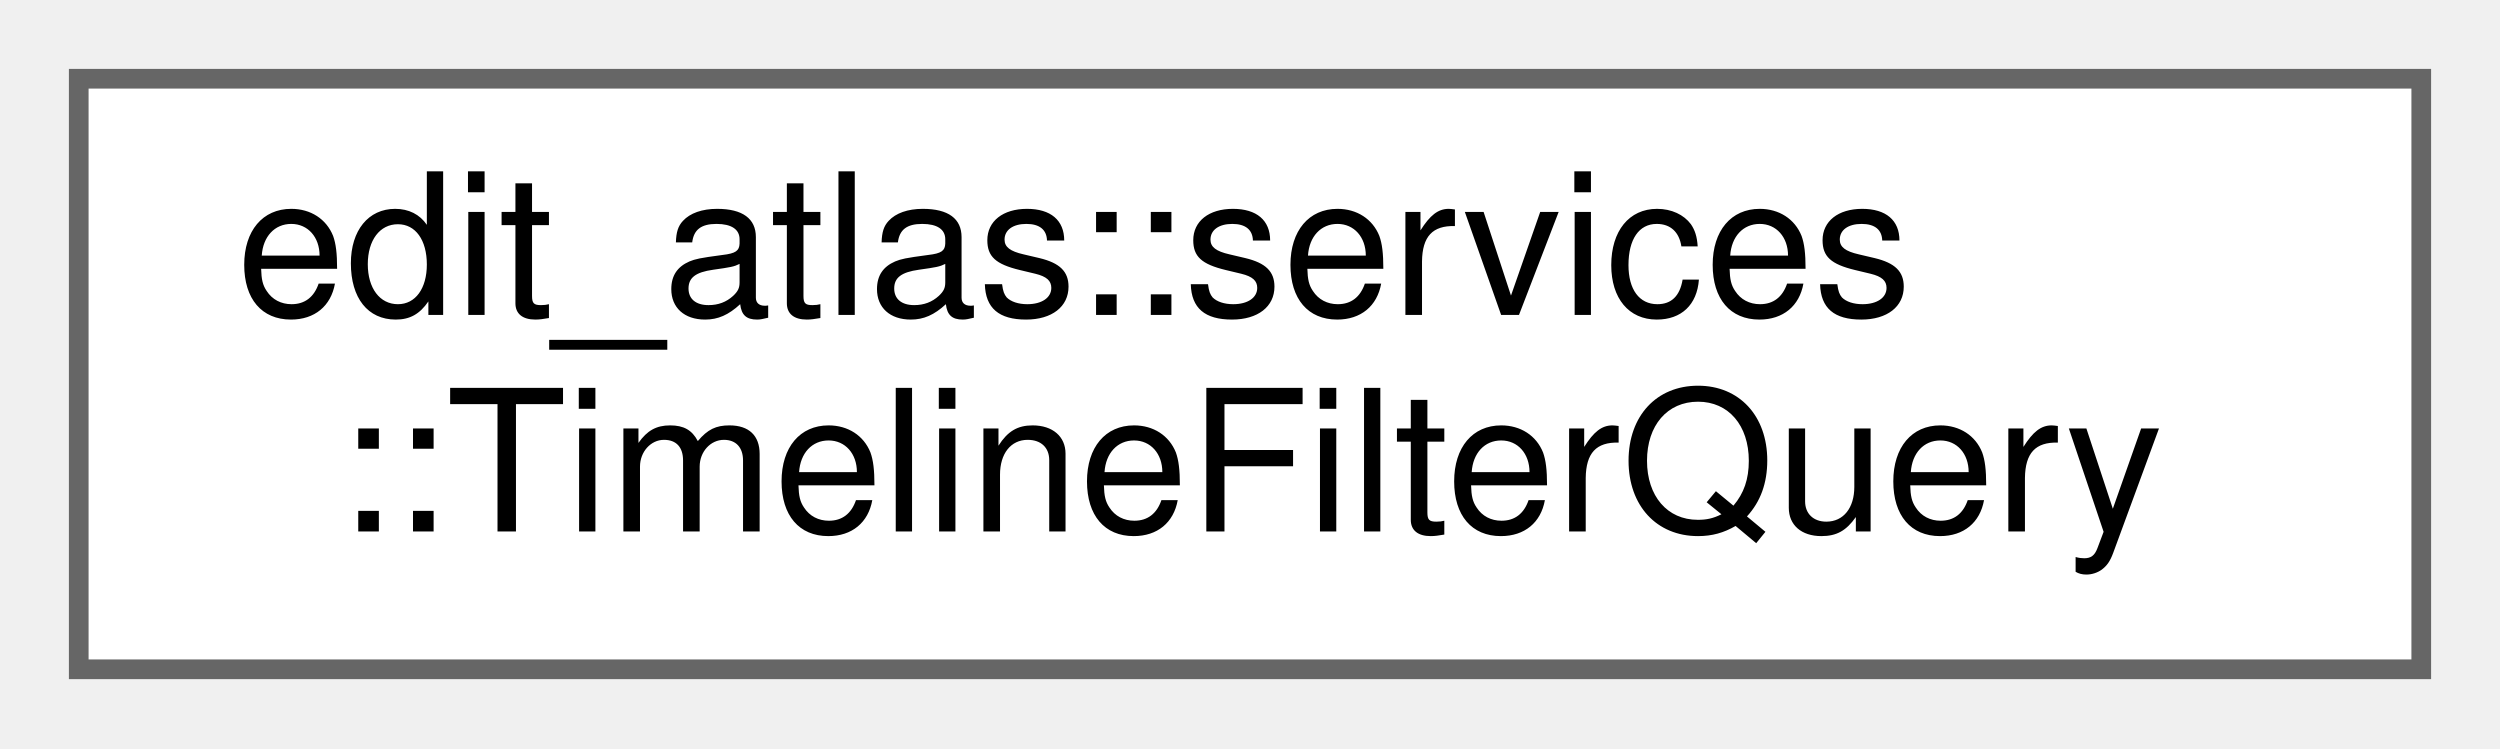
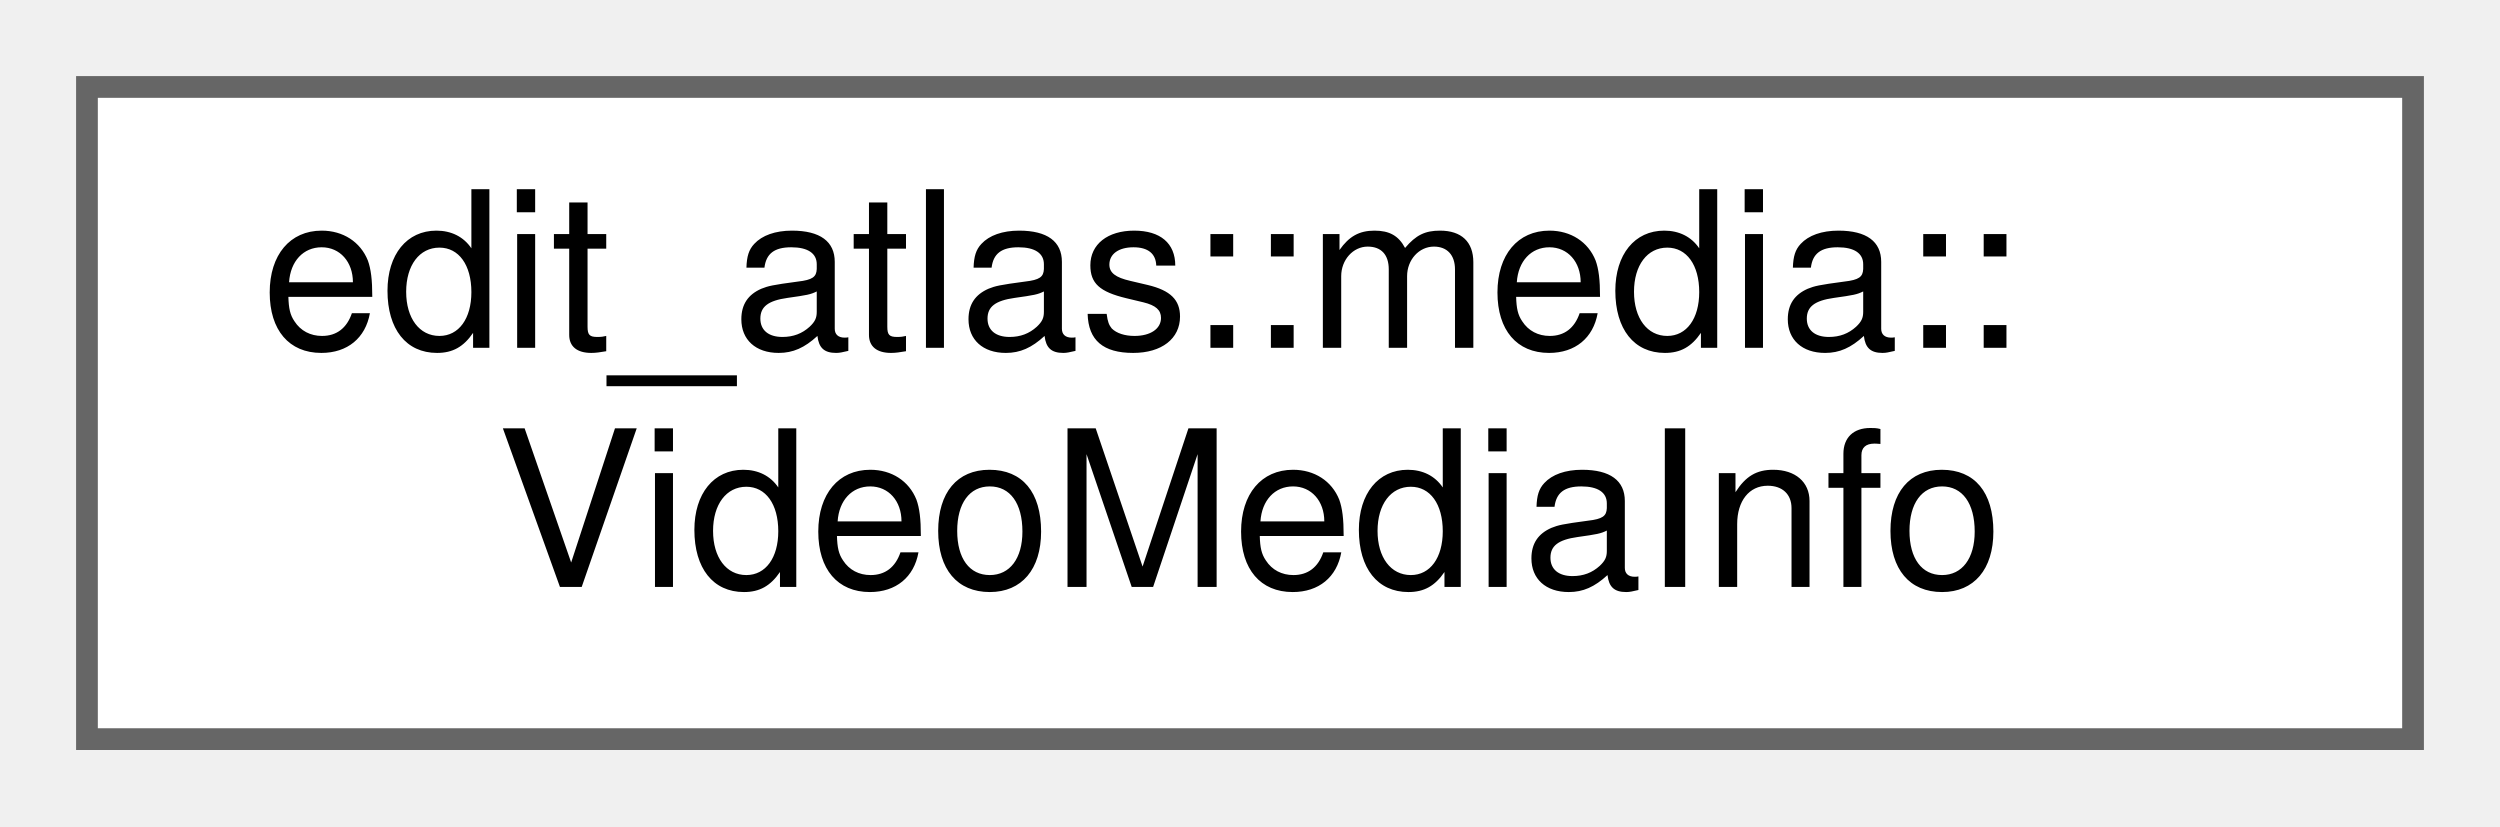
- <svg xmlns="http://www.w3.org/2000/svg" xmlns:xlink="http://www.w3.org/1999/xlink" width="127pt" height="38pt" viewBox="0.00 0.00 127.00 38.00">
+ <svg xmlns="http://www.w3.org/2000/svg" xmlns:xlink="http://www.w3.org/1999/xlink" width="115pt" height="38pt" viewBox="0.00 0.00 115.00 38.00">
  <g id="graph0" class="graph" transform="scale(1 1) rotate(0) translate(4 34)">
    <g id="Node000000" class="node">
      <g id="a_Node000000">
-         <a xlink:href="structedit__atlas_1_1services_1_1TimelineFilterQuery.html" target="_top" xlink:title="A reusable, presentation-independent timeline event query.">
-           <polygon fill="white" stroke="#666666" points="119,-30 0,-30 0,0 119,0 119,-30" />
-           <text text-anchor="start" x="8" y="-18" font-family="Helvetica,sans-Serif" font-size="10.00">edit_atlas::services</text>
-           <text text-anchor="middle" x="59.5" y="-7" font-family="Helvetica,sans-Serif" font-size="10.00">::TimelineFilterQuery</text>
+         <a xlink:href="structedit__atlas_1_1media_1_1VideoMediaInfo.html" target="_top" xlink:title="Information discovered while opening a video media file.">
+           <polygon fill="white" stroke="#666666" points="107,-30 0,-30 0,0 107,0 107,-30" />
+           <text text-anchor="start" x="8" y="-18" font-family="Helvetica,sans-Serif" font-size="10.00">edit_atlas::media::</text>
+           <text text-anchor="middle" x="53.5" y="-7" font-family="Helvetica,sans-Serif" font-size="10.00">VideoMediaInfo</text>
        </a>
      </g>
    </g>
  </g>
</svg>
